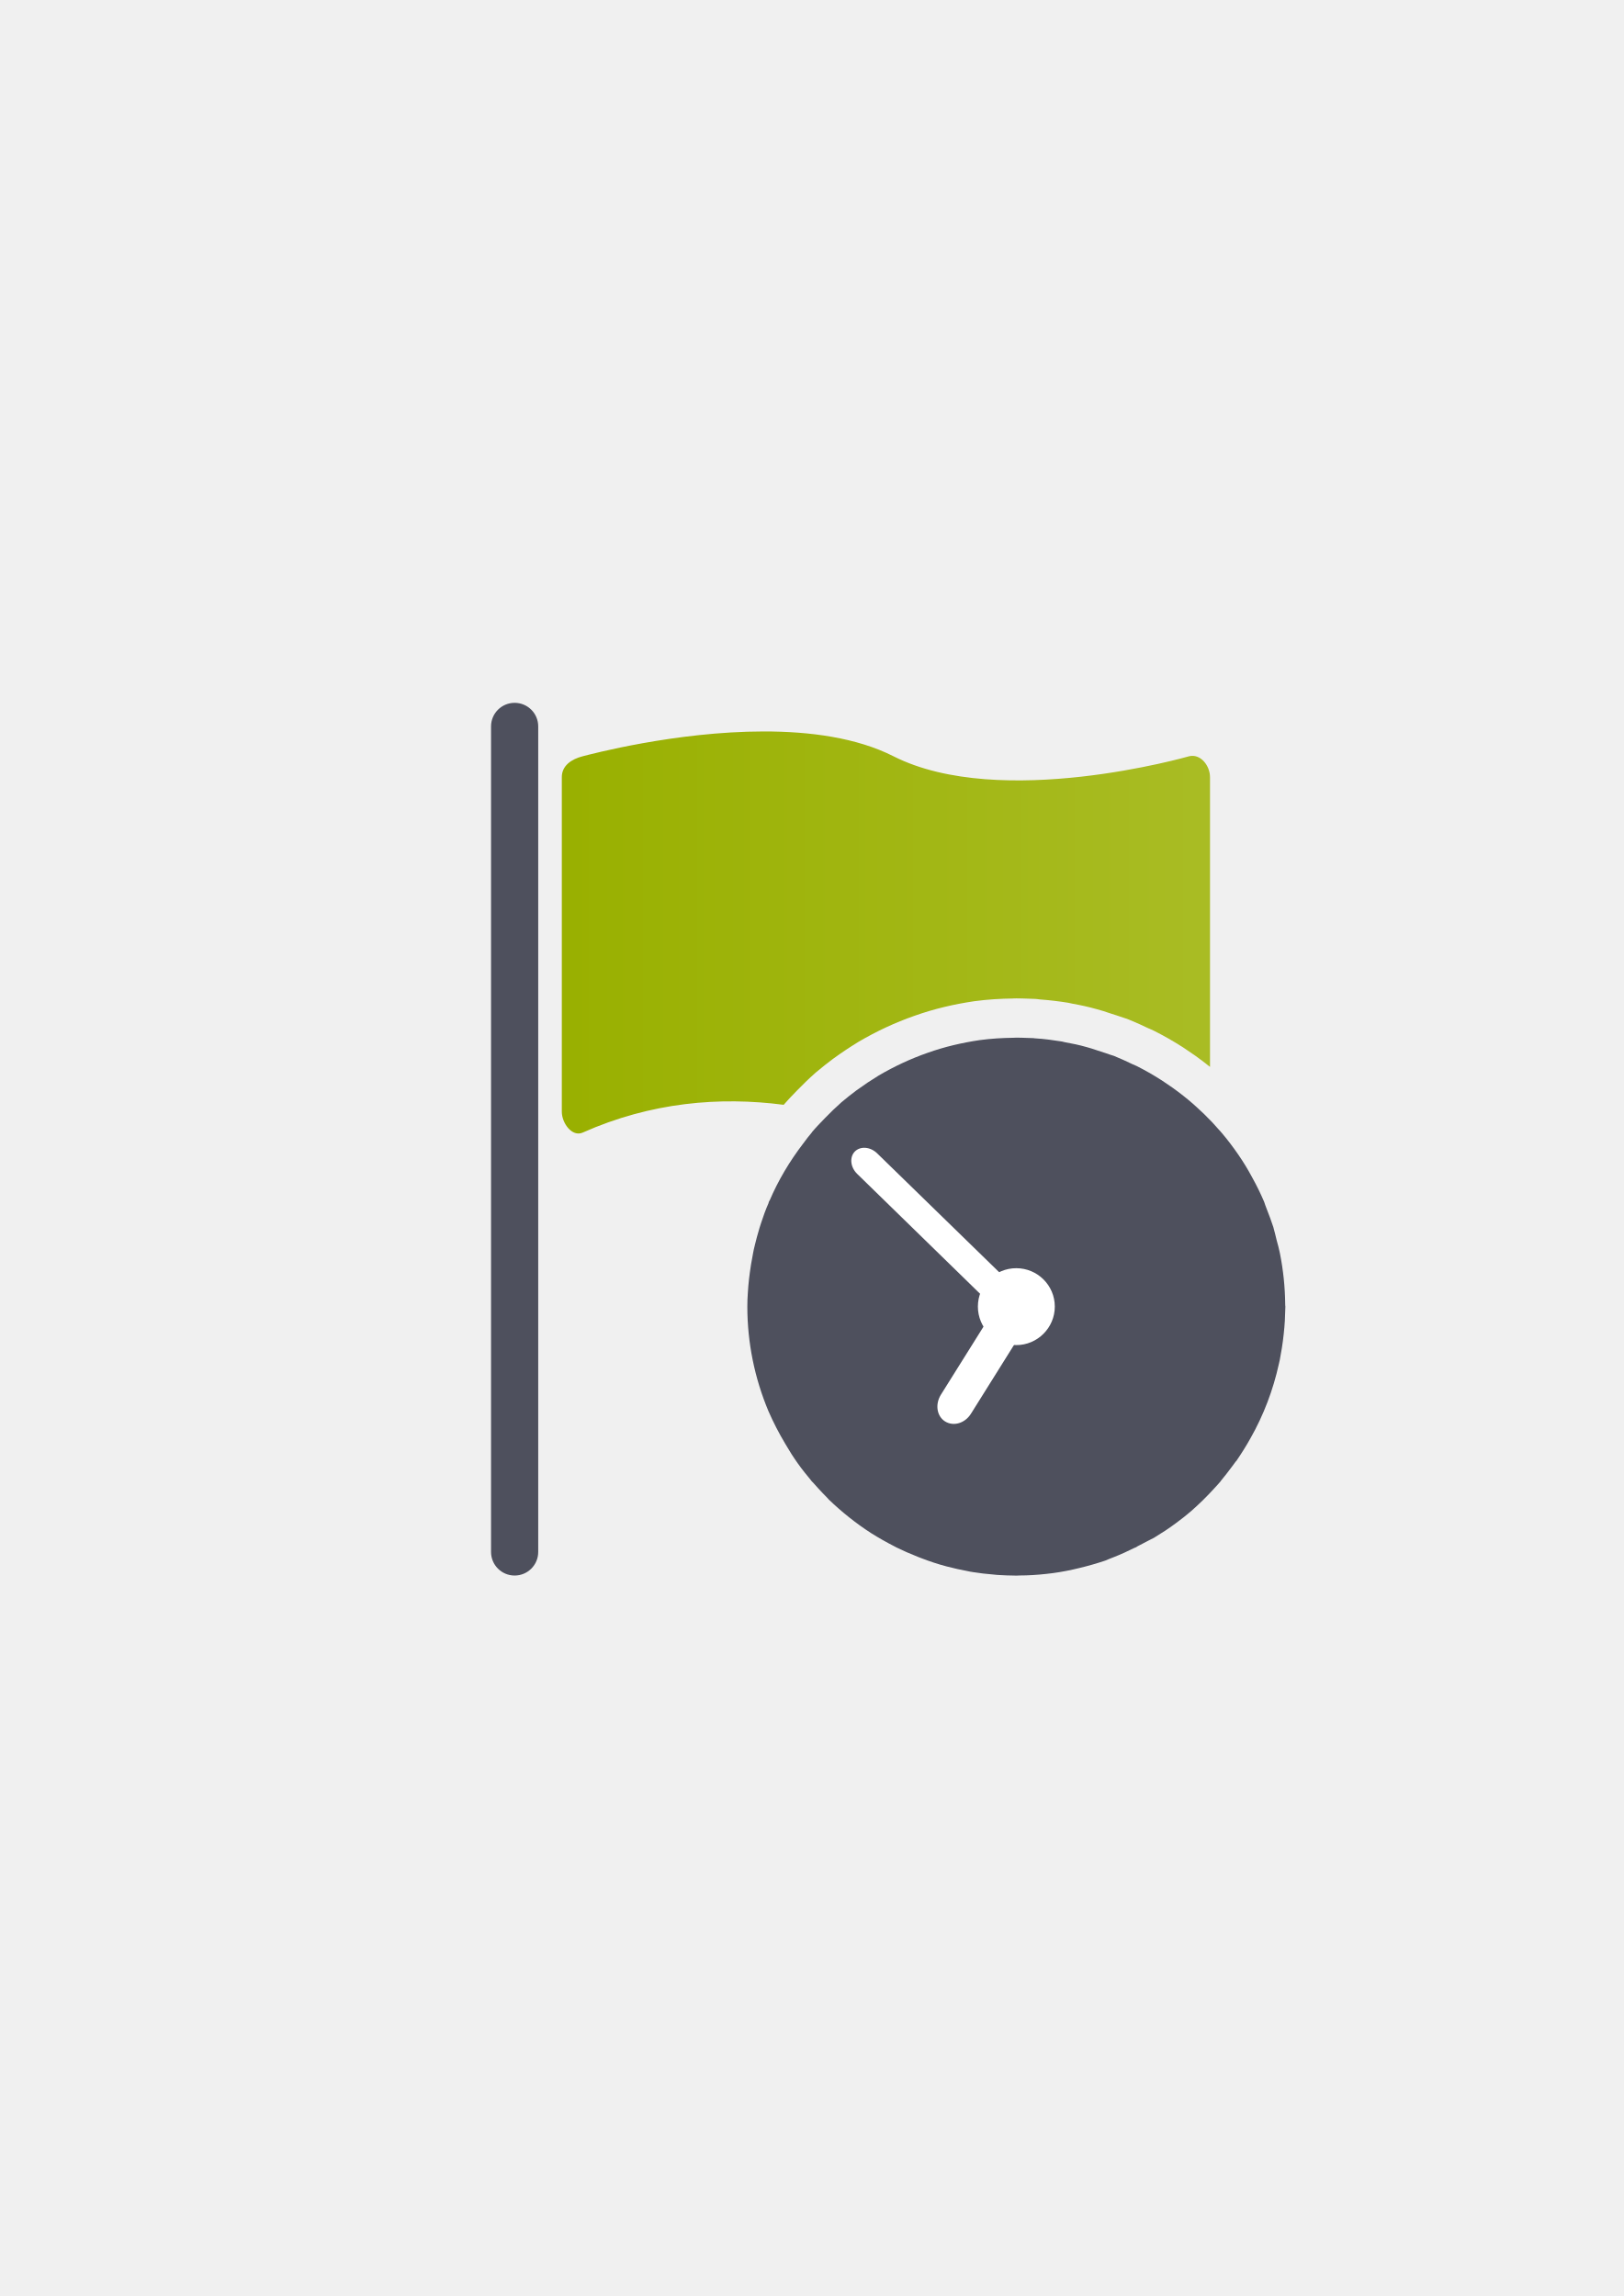
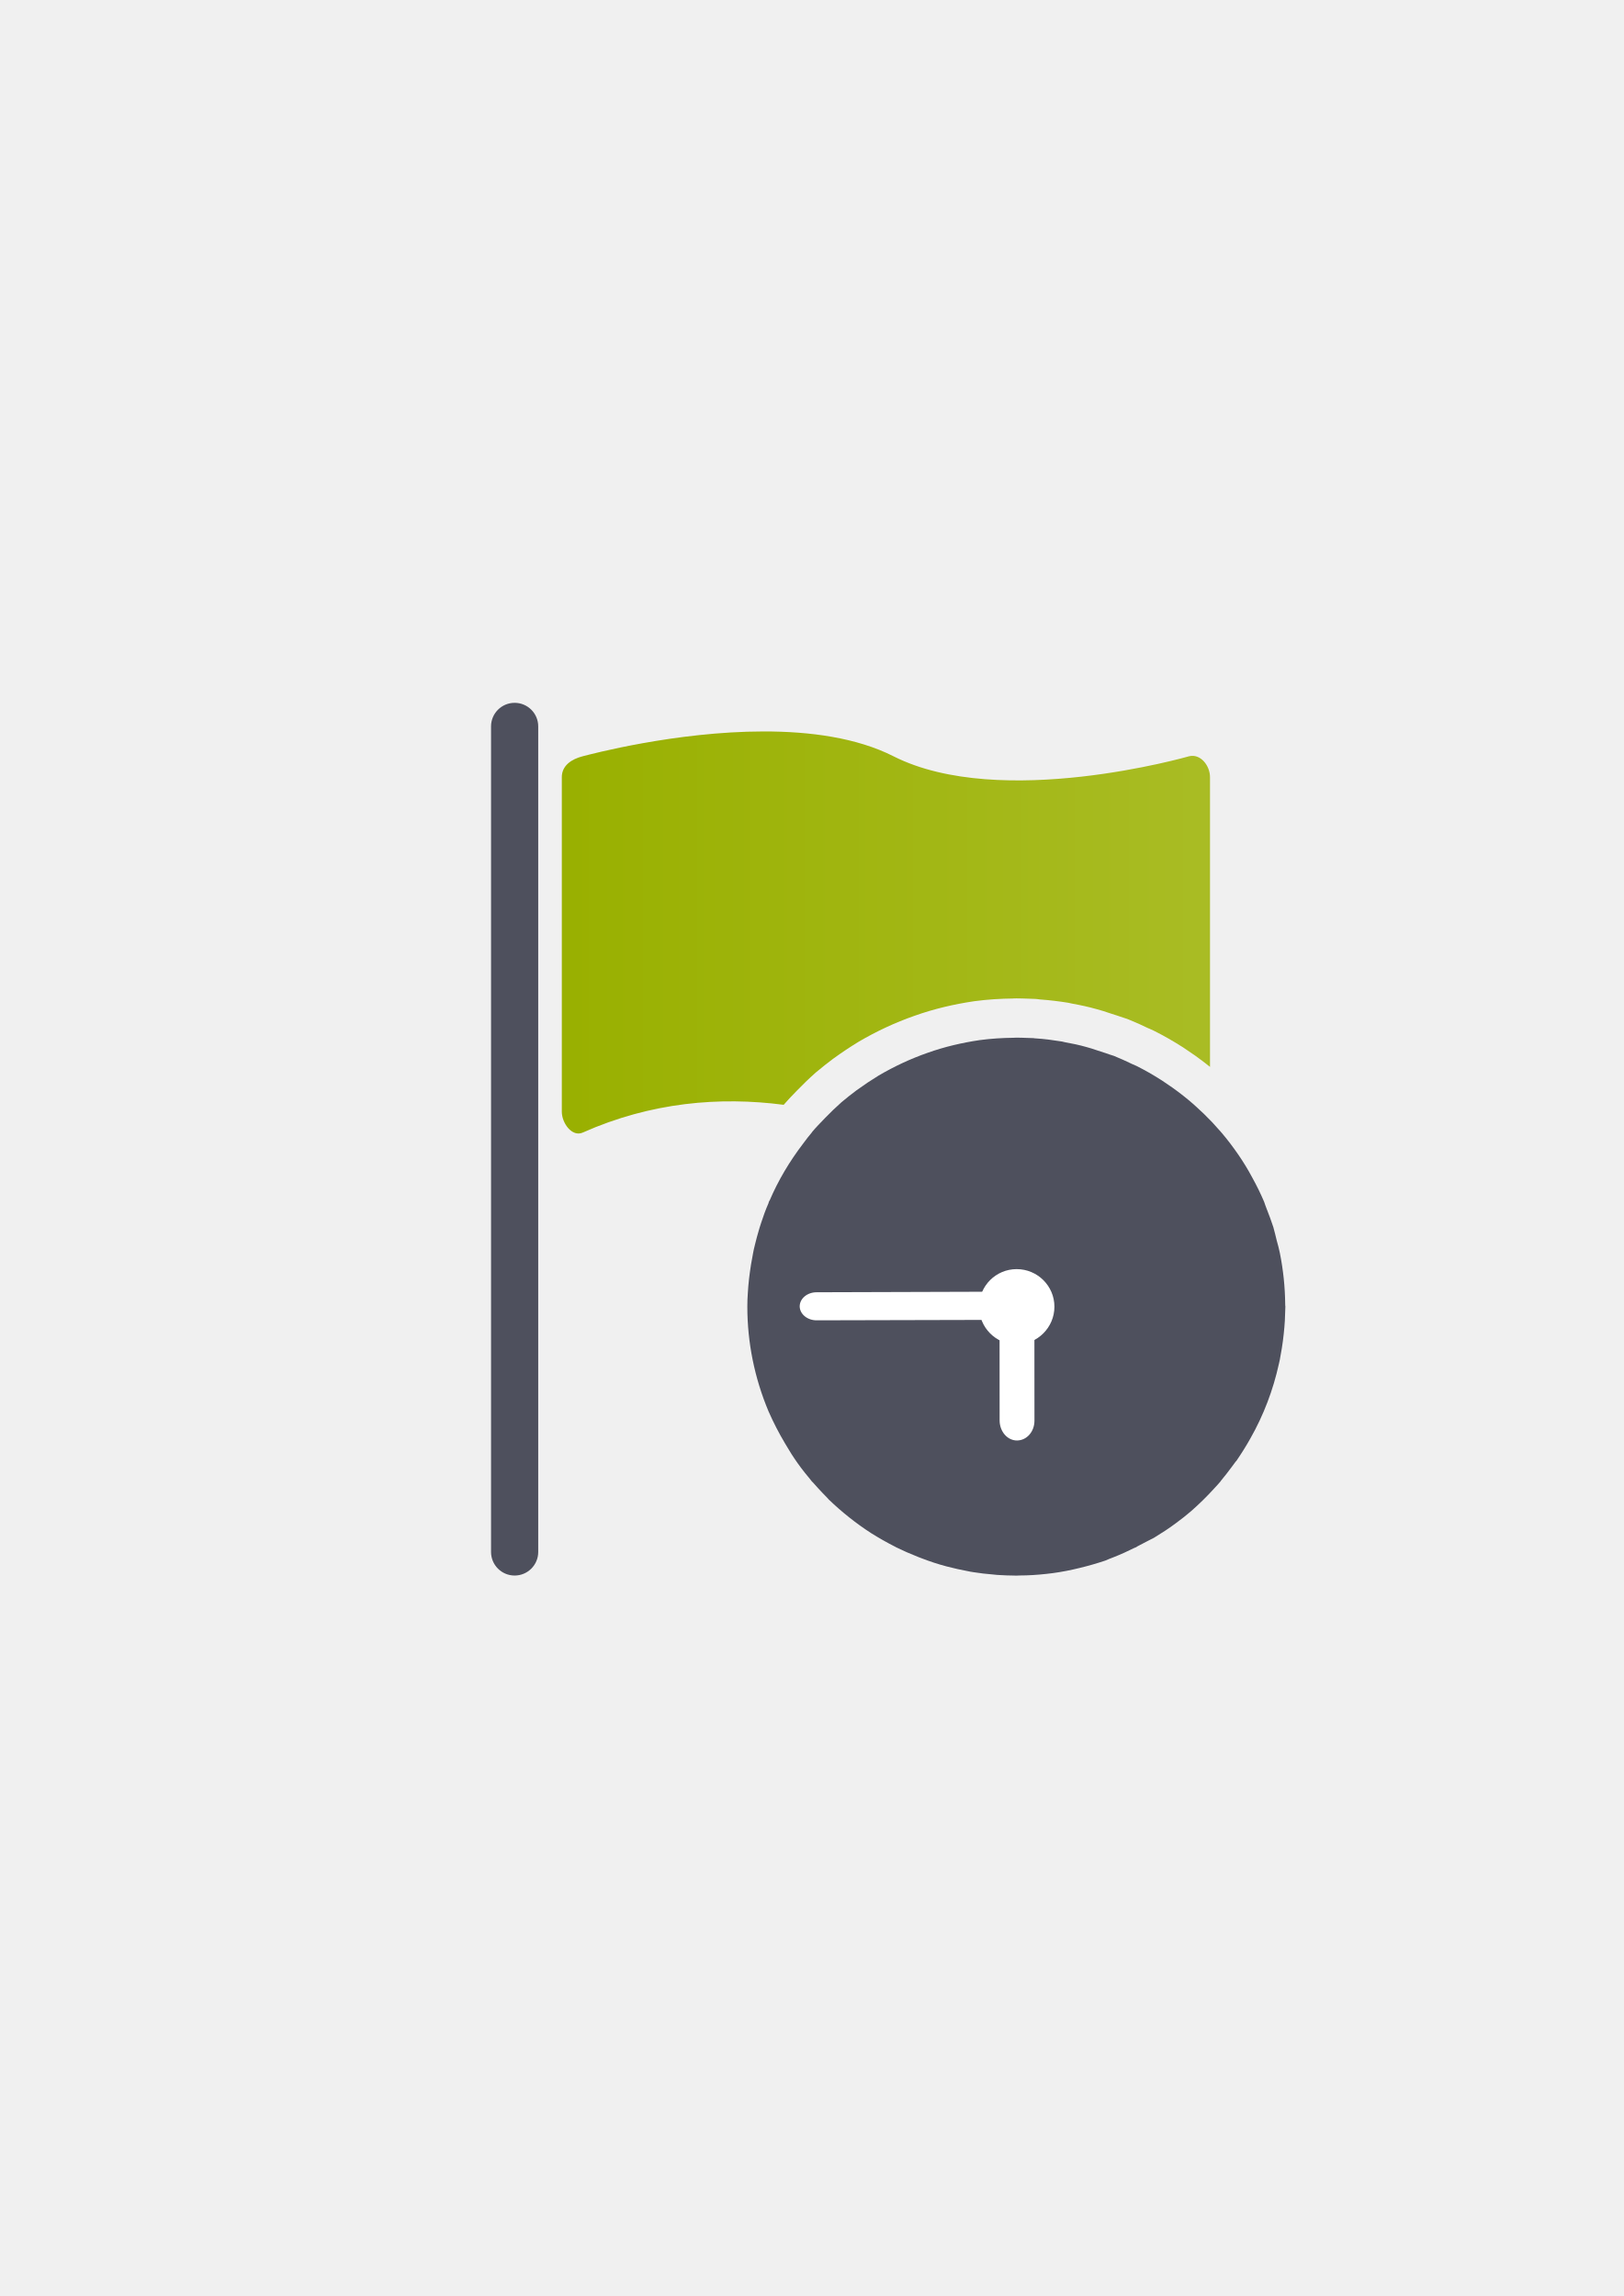
<svg xmlns="http://www.w3.org/2000/svg" xmlns:xlink="http://www.w3.org/1999/xlink" width="210mm" height="297mm" viewBox="0 0 744.094 1052.362" id="svg2" version="1.1">
  <defs id="defs4">
    <linearGradient id="linearGradient4166">
      <stop style="stop-color:#99b000;stop-opacity:1;" offset="0" id="stop4168" />
      <stop style="stop-color:#a9bc24;stop-opacity:1" offset="1" id="stop4170" />
    </linearGradient>
    <linearGradient id="linearGradient2224">
      <stop id="stop2226" offset="0" style="stop-color:#7c7c7c;stop-opacity:1;" />
      <stop id="stop2228" offset="1" style="stop-color:#b8b8b8;stop-opacity:1;" />
    </linearGradient>
    <linearGradient id="linearGradient15218">
      <stop id="stop15220" offset="0" style="stop-color:#eeeeef;stop-opacity:1;" />
      <stop id="stop2736" offset="0.599" style="stop-color:#d3d7cf;stop-opacity:1;" />
      <stop id="stop2738" offset="0.828" style="stop-color:#ffffff;stop-opacity:1;" />
      <stop id="stop15222" offset="1" style="stop-color:#d3d7cf;stop-opacity:1;" />
    </linearGradient>
    <pattern y="0" x="0" height="6" width="6" patternUnits="userSpaceOnUse" id="EMFhbasepattern" />
    <pattern y="0" x="0" height="6" width="6" patternUnits="userSpaceOnUse" id="EMFhbasepattern-5" />
    <linearGradient xlink:href="#linearGradient4166" id="linearGradient4198" x1="270" y1="444.728" x2="544.768" y2="444.728" gradientUnits="userSpaceOnUse" gradientTransform="matrix(1.081081,0,0,1.081081,-34.43004,-50.14315)" />
  </defs>
  <g id="layer1">
    <g id="g4194">
      <flowRoot style="font-style:normal;font-weight:normal;font-size:40px;line-height:125%;font-family:sans-serif;letter-spacing:0px;word-spacing:0px;fill:#252525;fill-opacity:1;stroke:none;stroke-width:1px;stroke-linecap:butt;stroke-linejoin:miter;stroke-opacity:1" id="flowRoot4169" xml:space="preserve">
        <flowRegion id="flowRegion4171">
          <rect y="427.08" x="89.541" height="88.789" width="56.433" id="rect4173" />
        </flowRegion>
        <flowPara id="flowPara4175" />
      </flowRoot>
      <rect y="322.27" x="189.145" height="400" width="400" id="rect3336" style="fill:none;fill-rule:evenodd;stroke:none;stroke-width:1px;stroke-linecap:butt;stroke-linejoin:miter;stroke-opacity:1" />
      <rect ry="10.811" y="322.14" x="225.029" height="400" width="21.622" id="rect4161" style="opacity:1;fill:#4e505d;fill-opacity:1;stroke:none;stroke-width:16;stroke-linecap:round;stroke-linejoin:round;stroke-miterlimit:4;stroke-dasharray:none;stroke-opacity:1" />
      <path id="rect4163" d="m 349.883,335.256 c -40.374,0.047 -79.458,10.508 -82.838,11.373 -5.143,1.316 -9.584,4.274 -9.584,9.582 l 0,153.314 c 0,5.309 4.734,11.74 9.584,9.582 31.326,-13.936 62.821,-16.537 92.092,-12.721 0.912,-1.054 1.782,-2.01 2.555,-2.836 0.695,-0.76 1.121,-1.187 0.855,-0.898 a 18.002,18.002 0 0 1 0.088,-0.096 c 0.862,-0.924 1.729,-1.824 2.592,-2.701 0.005,-0.005 0.011,-0.009 0.016,-0.014 2.641,-2.714 5.451,-5.465 8.504,-8.162 a 18.002,18.002 0 0 1 0.219,-0.189 c 2.727,-2.332 5.275,-4.26 7.58,-6.02 a 18.002,18.002 0 0 1 0.33,-0.244 c 3.743,-2.725 7.546,-5.26 11.445,-7.645 a 18.002,18.002 0 0 1 0.301,-0.182 c 8.035,-4.701 16.539,-8.692 25.475,-11.816 4.439,-1.577 9.007,-2.935 13.609,-4.037 4.522,-1.082 9.073,-1.95 13.641,-2.625 a 18.002,18.002 0 0 1 0.242,-0.035 c 5.986,-0.802 11.919,-1.164 17.742,-1.227 l -0.238,0.004 c -0.358,0.009 0.063,-0.031 1.27,-0.055 l -0.01,0.014 a 18.002,18.002 0 0 1 0.367,-0.018 c 0.954,0 1.399,0.023 1.377,0.023 l 0.019,0 c 0.629,0.006 1.125,0.019 1.482,0.025 a 18.002,18.002 0 0 1 0.012,0 c 1.233,0.023 2.437,0.065 3.617,0.121 l -0.129,-0.006 c 0.297,0.012 1.138,0.011 2.514,0.09 a 18.002,18.002 0 0 1 1.131,0.123 c 0,0 0.002,0 0.002,0 a 18.002,18.002 0 0 1 0.174,0.016 l -0.125,-0.01 a 18.002,18.002 0 0 1 0.887,0.115 c 4.598,0.328 8.938,0.886 12.871,1.516 a 18.002,18.002 0 0 1 1.889,0.408 c -0.033,-0.009 0.112,0.026 0.111,0.025 3.623,0.643 7.343,1.45 11.107,2.51 1.948,0.525 3.761,1.101 5.463,1.686 1.273,0.398 2.463,0.791 3.459,1.129 -0.811,-0.277 -0.519,-0.212 0.902,0.283 a 18.002,18.002 0 0 1 0.396,0.143 c 0.719,0.27 1.679,0.582 2.936,0.975 a 18.002,18.002 0 0 1 1.379,0.492 c 3.325,1.344 6.466,2.781 9.457,4.227 l -0.264,-0.125 c -0.175,-0.081 0.614,0.204 2.295,1.014 a 18.002,18.002 0 0 1 0.268,0.131 c 4.452,2.237 8.731,4.692 12.844,7.32 -1.039,-0.665 -0.992,-0.651 0.285,0.172 a 18.002,18.002 0 0 1 0.068,0.045 c 0.807,0.526 1.142,0.771 1.154,0.781 l 0.059,0.039 c 1.466,0.964 2.985,1.989 4.545,3.104 2.245,1.605 4.444,3.285 6.604,5.025 l 0,-132.791 c 0,-5.309 -4.358,-10.852 -9.582,-9.582 0,0 -86.296,24.914 -135.484,0 -16.909,-8.564 -38.41,-11.398 -59.559,-11.373 z M 475.523,457.967 c 0.132,0.008 0.232,0.035 0.363,0.043 0.018,0.002 -0.15,-0.025 -0.125,-0.023 l -0.238,-0.019 z m -9.617,35.643 c 0.141,0.002 0.031,0.019 -0.951,0.043 a 18.002,18.002 0 0 1 -0.24,0.006 c -4.548,0.049 -8.987,0.337 -13.254,0.904 -3.519,0.525 -6.981,1.184 -10.375,1.996 -3.345,0.801 -6.749,1.812 -9.979,2.961 a 18.002,18.002 0 0 1 -0.098,0.033 c -6.593,2.303 -12.941,5.275 -19.061,8.844 -3.008,1.845 -5.906,3.775 -8.781,5.863 -0.889,0.679 -1.696,1.302 -2.488,1.918 2.764,0.936 5.492,1.913 8.18,2.93 33.465,12.664 102.415,4.74 127.061,1.33 -0.463,-0.42 -0.78,-0.712 -0.834,-0.76 -0.004,-0.004 -0.008,-0.007 -0.012,-0.01 -2.579,-2.254 -5.284,-4.389 -8.104,-6.404 -1.06,-0.758 -2.21,-1.537 -3.441,-2.346 a 18.002,18.002 0 0 1 -0.059,-0.039 c -0.551,-0.366 -0.625,-0.422 -0.699,-0.477 -0.134,-0.085 -0.106,-0.067 -0.354,-0.225 a 18.002,18.002 0 0 1 -0.006,-0.004 c -3.103,-1.984 -6.274,-3.793 -9.514,-5.426 0.157,0.085 -0.251,-0.065 -1.645,-0.711 a 18.002,18.002 0 0 1 -0.264,-0.125 c -2.424,-1.171 -4.759,-2.223 -7.039,-3.152 -1.128,-0.357 -2.275,-0.711 -3.713,-1.25 l 0.395,0.145 c 0.934,0.326 0.694,0.259 -0.611,-0.184 -1.145,-0.388 -2.112,-0.712 -2.91,-0.955 a 18.002,18.002 0 0 1 -0.615,-0.199 c -1.248,-0.43 -2.283,-0.755 -3.279,-1.021 a 18.002,18.002 0 0 1 -0.248,-0.068 c -2.524,-0.713 -5.267,-1.311 -8.125,-1.807 a 18.002,18.002 0 0 1 -0.926,-0.186 c -0.084,-0.019 -0.361,-0.091 -0.484,-0.119 -3.631,-0.574 -6.97,-1.031 -10.023,-1.211 a 18.002,18.002 0 0 1 -0.773,-0.062 c 9.6e-4,5e-4 -0.261,-0.047 -0.275,-0.047 -0.186,-0.005 -0.661,-0.012 -1.717,-0.055 a 18.002,18.002 0 0 1 -0.129,-0.004 c -0.885,-0.042 -1.741,-0.072 -2.572,-0.088 -0.524,-0.009 -0.911,-0.019 -1.162,-0.021 a 18.002,18.002 0 0 1 -0.021,0 c -0.696,-0.007 -0.832,-0.014 -0.854,-0.018 z" style="opacity:1;fill:url(#linearGradient4198);fill-opacity:1;stroke:none;stroke-width:16;stroke-linecap:round;stroke-linejoin:round;stroke-miterlimit:4;stroke-dasharray:none;stroke-opacity:1" />
-       <g id="g4176" transform="translate(0.09993543,-0.04311835)">
-         <path style="fill:#4e505d;fill-opacity:1;fill-rule:nonzero;stroke:none" d="m 465.62,475.649 c -0.402,0.008 -0.796,0.043 -1.196,0.052 -5.201,0.056 -10.405,0.381 -15.545,1.069 -4.07,0.602 -8.1,1.372 -12.083,2.325 -3.982,0.953 -7.979,2.14 -11.821,3.507 -7.799,2.724 -15.257,6.22 -22.364,10.378 -3.5,2.141 -6.892,4.402 -10.243,6.841 -2.322,1.773 -4.587,3.495 -6.804,5.391 -2.616,2.312 -5.111,4.745 -7.537,7.238 -0.79,0.802 -1.572,1.615 -2.333,2.43 -0.273,0.296 -0.568,0.576 -0.837,0.875 -1.003,1.071 -1.945,2.09 -2.834,3.17 l 0.031,0.031 c -1.446,1.702 -2.824,3.493 -4.142,5.301 -6.155,8.055 -11.38,16.8 -15.358,26.139 l -0.052,-0.06 c -0.203,0.386 -0.353,0.831 -0.441,1.226 -1.26,2.89 -2.354,5.851 -3.342,8.935 -0.291,0.782 -0.517,1.512 -0.755,2.355 -0.082,0.263 -0.151,0.536 -0.232,0.8 l -0.008,0 c -0.044,0.146 -0.076,0.295 -0.119,0.441 -0.606,2.02 -1.153,4.065 -1.652,6.124 -0.075,0.309 -0.152,0.617 -0.224,0.927 -0.117,0.501 -0.257,1.003 -0.366,1.503 -0.106,0.624 -0.275,1.305 -0.381,1.929 -0.09,0.431 -0.148,0.862 -0.232,1.294 -0.24,1.236 -0.47,2.473 -0.673,3.716 -0.034,0.232 -0.07,0.463 -0.104,0.695 -0.635,4.041 -1.116,8.114 -1.353,12.217 -0.162,2.107 -0.239,4.293 -0.239,6.4 0,16.53 3.319,32.813 9.72,48.047 2.214,5.031 4.729,9.938 7.544,14.655 0.335,0.569 0.68,1.133 1.024,1.697 0.253,0.409 0.489,0.828 0.748,1.234 0.81,1.378 1.621,2.674 2.512,3.97 2.027,3.04 4.267,5.99 6.625,8.785 0.482,0.608 0.951,1.198 1.436,1.809 0.325,0.255 0.589,0.559 0.852,0.867 0.053,0.061 0.111,0.118 0.165,0.18 1.215,1.386 2.455,2.744 3.731,4.075 0.038,0.04 0.074,0.081 0.112,0.119 0.772,0.803 1.54,1.623 2.318,2.4 0.243,0.243 0.406,0.4 0.568,0.643 5.915,5.672 12.396,10.856 19.283,15.313 3.484,2.188 7.046,4.215 10.692,6.079 0.088,0.045 0.181,0.082 0.269,0.127 0.188,0.113 0.392,0.212 0.576,0.329 1.309,0.65 2.634,1.243 3.955,1.839 0.326,0.148 0.645,0.304 0.972,0.449 1.113,0.49 2.254,0.948 3.387,1.406 0.704,0.286 1.404,0.605 2.108,0.875 0.211,0.082 0.425,0.151 0.636,0.232 0.096,0.035 0.188,0.076 0.284,0.112 3.848,1.507 7.719,2.784 11.716,3.843 1.671,0.443 3.333,0.833 5.002,1.211 0.019,0.004 0.034,0.012 0.052,0.015 0.004,10e-4 0.012,-10e-4 0.015,0 1.245,0.281 2.505,0.528 3.761,0.77 0.758,0.15 1.512,0.327 2.273,0.464 0.181,0.031 0.364,0.046 0.546,0.075 0.129,0.023 0.252,0.054 0.381,0.075 3.213,0.522 6.412,0.891 9.63,1.144 0.56,0.05 1.112,0.12 1.675,0.165 0.194,0.012 0.383,0.012 0.576,0.023 0.125,0.008 0.248,0.023 0.374,0.031 2.26,0.144 4.541,0.219 6.826,0.239 0.3,0.004 0.596,0.031 0.897,0.031 0.614,-0.012 1.226,-0.058 1.839,-0.075 0.908,-0.015 1.816,-10e-4 2.722,-0.045 4.149,-0.136 8.199,-0.507 12.322,-1.047 4.008,-0.549 8.039,-1.327 12.083,-2.333 3.982,-0.953 7.919,-2.082 11.814,-3.387 1.249,-0.535 2.497,-1.067 3.798,-1.54 3.357,-1.312 6.638,-2.827 9.877,-4.434 l 0,0.06 c 0.386,-0.154 0.761,-0.389 1.077,-0.621 0.015,-0.012 0.038,-0.019 0.052,-0.031 0.373,-0.181 0.736,-0.389 1.107,-0.576 1.079,-0.544 2.16,-1.091 3.223,-1.682 0.238,-0.132 0.489,-0.24 0.725,-0.374 0.835,-0.395 1.617,-0.854 2.452,-1.249 3.501,-2.14 6.945,-4.34 10.243,-6.841 2.375,-1.711 4.647,-3.547 6.864,-5.443 3.765,-3.327 7.312,-6.785 10.647,-10.49 1.003,-1.071 1.943,-2.09 2.894,-3.223 l -0.038,-0.038 c 1.752,-2.101 3.428,-4.258 5.039,-6.438 0.606,-0.82 1.241,-1.629 1.817,-2.46 l 0.322,-0.322 c 2.269,-3.322 4.463,-6.804 6.408,-10.288 6.078,-10.69 10.431,-22.203 13.055,-34.125 0.008,-0.031 0.015,-0.059 0.023,-0.09 0.155,-0.641 0.259,-1.239 0.419,-1.884 0.111,-0.568 0.194,-1.153 0.299,-1.727 0.221,-1.171 0.434,-2.343 0.621,-3.522 0.348,-2.197 0.644,-4.407 0.875,-6.625 0.207,-1.995 0.397,-3.989 0.508,-5.997 0.081,-2.107 0.158,-4.295 0.239,-6.483 -0.081,-0.405 -0.082,-0.814 -0.082,-1.219 -0.081,-7.779 -0.89,-15.555 -2.43,-23.253 -0.405,-1.945 -0.891,-3.887 -1.458,-5.832 -0.486,-2.026 -0.973,-4.053 -1.54,-6.079 -0.972,-2.836 -1.939,-5.672 -3.073,-8.427 -0.405,-1.053 -0.812,-2.109 -1.137,-3.163 -1.621,-3.808 -3.402,-7.45 -5.428,-11.096 -1.945,-3.646 -4.05,-7.132 -6.4,-10.535 -2.35,-3.403 -4.782,-6.65 -7.455,-9.81 -0.134,-0.158 -0.276,-0.305 -0.411,-0.464 -0.049,-0.058 -0.093,-0.122 -0.142,-0.18 -0.411,-0.481 -0.853,-0.932 -1.271,-1.406 -0.87,-0.989 -1.74,-1.983 -2.639,-2.938 -1.139,-1.211 -2.314,-2.382 -3.499,-3.544 -0.156,-0.153 -0.307,-0.312 -0.464,-0.464 -0.012,-0.012 -0.023,-0.027 -0.038,-0.038 -1.141,-1.106 -2.311,-2.178 -3.492,-3.238 -0.386,-0.348 -0.76,-0.704 -1.151,-1.047 -3.04,-2.658 -6.211,-5.159 -9.496,-7.507 -1.32,-0.944 -2.665,-1.852 -4.023,-2.744 -0.368,-0.244 -0.72,-0.498 -1.092,-0.74 -0.07,-0.045 -0.147,-0.082 -0.217,-0.127 -3.627,-2.319 -7.371,-4.465 -11.238,-6.408 -0.671,-0.323 -1.372,-0.584 -2.049,-0.897 -2.751,-1.329 -5.533,-2.597 -8.374,-3.746 -1.296,-0.405 -2.592,-0.815 -3.888,-1.301 -0.248,-0.087 -0.506,-0.147 -0.755,-0.232 -1.146,-0.389 -2.29,-0.777 -3.447,-1.129 -1.511,-0.52 -2.974,-0.985 -4.494,-1.391 -3.258,-0.92 -6.6,-1.641 -9.944,-2.221 -0.403,-0.092 -0.808,-0.182 -1.211,-0.292 -4.051,-0.648 -8.107,-1.215 -12.24,-1.458 -0.077,-0.008 -0.154,-0.008 -0.232,-0.015 -0.227,-0.019 -0.436,-0.031 -0.65,-0.089 -0.736,-0.042 -1.476,-0.045 -2.213,-0.075 -1.032,-0.049 -2.063,-0.085 -3.095,-0.104 -0.446,-0.008 -0.892,-0.019 -1.338,-0.023 -0.406,-0.004 -0.812,-0.023 -1.219,-0.023 z" id="path4169" />
-         <path id="path4171" d="m 483.284,598.898 c 0,9.724 -7.941,17.665 -17.665,17.665 -9.724,0 -17.583,-7.941 -17.583,-17.665 0,-9.724 7.86,-17.583 17.583,-17.583 9.724,0 17.665,7.86 17.665,17.583 z" style="fill:#ffffff;fill-opacity:1;fill-rule:nonzero;stroke:none" />
-         <path id="path4173" d="m 401.966,528.764 61.144,59.582 c 3.249,3.077 3.706,7.708 1.211,10.323 -2.575,2.613 -7.185,2.178 -10.434,-0.899 L 392.824,538.19 c -3.249,-3.077 -3.706,-7.708 -1.211,-10.323 2.575,-2.613 7.187,-2.259 10.353,0.897 z" style="fill:#ffffff;fill-opacity:1;fill-rule:nonzero;stroke:none" />
-         <path id="path4175" d="m 466.013,598.759 c -3.801,-2.382 -9.017,-0.84 -11.771,3.545 L 431.037,639.372 c -2.675,4.402 -1.835,9.799 1.967,12.181 3.881,2.399 9.096,0.857 11.85,-3.528 l 23.205,-37.068 c 2.675,-4.402 1.835,-9.799 -2.046,-12.198 z" style="fill:#ffffff;fill-opacity:1;fill-rule:nonzero;stroke:none" />
+       <path id="path4169" d="m 465.719,475.606 c -0.402,0.008 -0.796,0.043 -1.196,0.052 -5.201,0.056 -10.405,0.381 -15.545,1.069 -4.07,0.602 -8.1,1.372 -12.083,2.325 -3.982,0.953 -7.979,2.14 -11.821,3.507 -7.799,2.724 -15.257,6.22 -22.364,10.378 -3.5,2.141 -6.892,4.402 -10.243,6.841 -2.322,1.773 -4.587,3.495 -6.804,5.391 -2.616,2.312 -5.111,4.745 -7.537,7.238 -0.79,0.802 -1.572,1.615 -2.333,2.43 -0.273,0.296 -0.568,0.576 -0.837,0.875 -1.003,1.071 -1.945,2.09 -2.834,3.17 l 0.031,0.031 c -1.446,1.702 -2.824,3.493 -4.142,5.301 -6.155,8.055 -11.38,16.8 -15.358,26.139 l -0.052,-0.06 c -0.203,0.386 -0.353,0.831 -0.441,1.226 -1.26,2.89 -2.354,5.851 -3.342,8.935 -0.291,0.782 -0.517,1.512 -0.755,2.355 -0.082,0.263 -0.151,0.536 -0.232,0.8 l -0.008,0 c -0.044,0.146 -0.076,0.295 -0.119,0.441 -0.606,2.02 -1.153,4.065 -1.652,6.124 -0.075,0.309 -0.152,0.617 -0.224,0.927 -0.117,0.501 -0.257,1.003 -0.366,1.503 -0.106,0.624 -0.275,1.305 -0.381,1.929 -0.09,0.431 -0.148,0.862 -0.232,1.294 -0.24,1.236 -0.47,2.473 -0.673,3.716 -0.034,0.232 -0.07,0.463 -0.104,0.695 -0.635,4.041 -1.116,8.114 -1.353,12.217 -0.162,2.107 -0.239,4.293 -0.239,6.4 0,16.53 3.319,32.813 9.72,48.047 2.214,5.031 4.729,9.938 7.544,14.655 0.335,0.569 0.68,1.133 1.024,1.697 0.253,0.409 0.489,0.828 0.748,1.234 0.81,1.378 1.621,2.674 2.512,3.97 2.027,3.04 4.267,5.99 6.625,8.785 0.482,0.608 0.951,1.198 1.436,1.809 0.325,0.255 0.589,0.559 0.852,0.867 0.053,0.061 0.111,0.118 0.165,0.18 1.215,1.386 2.455,2.744 3.731,4.075 0.038,0.04 0.074,0.081 0.112,0.119 0.772,0.803 1.54,1.623 2.318,2.4 0.243,0.243 0.406,0.4 0.568,0.643 5.915,5.672 12.396,10.856 19.283,15.313 3.484,2.188 7.046,4.215 10.692,6.079 0.088,0.045 0.181,0.082 0.269,0.127 0.188,0.113 0.392,0.212 0.576,0.329 1.309,0.65 2.634,1.243 3.955,1.839 0.326,0.148 0.645,0.304 0.972,0.449 1.113,0.49 2.254,0.948 3.387,1.406 0.704,0.286 1.404,0.605 2.108,0.875 0.211,0.082 0.425,0.151 0.636,0.232 0.096,0.035 0.188,0.076 0.284,0.112 3.848,1.507 7.719,2.784 11.716,3.843 1.671,0.443 3.333,0.833 5.002,1.211 0.019,0.004 0.034,0.012 0.052,0.015 0.004,10e-4 0.012,-10e-4 0.015,0 1.245,0.281 2.505,0.528 3.761,0.77 0.758,0.15 1.512,0.327 2.273,0.464 0.181,0.031 0.364,0.046 0.546,0.075 0.129,0.023 0.252,0.054 0.381,0.075 3.213,0.522 6.412,0.891 9.63,1.144 0.56,0.05 1.112,0.12 1.675,0.165 0.194,0.012 0.383,0.012 0.576,0.023 0.125,0.008 0.248,0.023 0.374,0.031 2.26,0.144 4.541,0.219 6.826,0.239 0.3,0.004 0.596,0.031 0.897,0.031 0.614,-0.012 1.226,-0.058 1.839,-0.075 0.908,-0.015 1.816,-10e-4 2.722,-0.045 4.149,-0.136 8.199,-0.507 12.322,-1.047 4.008,-0.549 8.039,-1.327 12.083,-2.333 3.982,-0.953 7.919,-2.082 11.814,-3.387 1.249,-0.535 2.497,-1.067 3.798,-1.54 3.357,-1.312 6.638,-2.827 9.877,-4.434 l 0,0.06 c 0.386,-0.154 0.761,-0.389 1.077,-0.621 0.015,-0.012 0.038,-0.019 0.052,-0.031 0.373,-0.181 0.736,-0.389 1.107,-0.576 1.079,-0.544 2.16,-1.091 3.223,-1.682 0.238,-0.132 0.489,-0.24 0.725,-0.374 0.835,-0.395 1.617,-0.854 2.452,-1.249 3.501,-2.14 6.945,-4.34 10.243,-6.841 2.375,-1.711 4.647,-3.547 6.864,-5.443 3.765,-3.327 7.312,-6.785 10.647,-10.49 1.003,-1.071 1.943,-2.09 2.894,-3.223 l -0.038,-0.038 c 1.752,-2.101 3.428,-4.258 5.039,-6.438 0.606,-0.82 1.241,-1.629 1.817,-2.46 l 0.322,-0.322 c 2.269,-3.322 4.463,-6.804 6.408,-10.288 6.078,-10.69 10.431,-22.203 13.055,-34.125 0.008,-0.031 0.015,-0.059 0.023,-0.09 0.155,-0.641 0.259,-1.239 0.419,-1.884 0.111,-0.568 0.194,-1.153 0.299,-1.727 0.221,-1.171 0.434,-2.343 0.621,-3.522 0.348,-2.197 0.644,-4.407 0.875,-6.625 0.207,-1.995 0.397,-3.989 0.508,-5.997 0.081,-2.107 0.158,-4.295 0.239,-6.483 -0.081,-0.405 -0.082,-0.814 -0.082,-1.219 -0.081,-7.779 -0.89,-15.555 -2.43,-23.253 -0.405,-1.945 -0.891,-3.887 -1.458,-5.832 -0.486,-2.026 -0.973,-4.053 -1.54,-6.079 -0.972,-2.836 -1.939,-5.672 -3.073,-8.427 -0.405,-1.053 -0.812,-2.109 -1.137,-3.163 -1.621,-3.808 -3.402,-7.45 -5.428,-11.096 -1.945,-3.646 -4.05,-7.132 -6.4,-10.535 -2.35,-3.403 -4.782,-6.65 -7.455,-9.81 -0.134,-0.158 -0.276,-0.305 -0.411,-0.464 -0.049,-0.058 -0.093,-0.122 -0.142,-0.18 -0.411,-0.481 -0.853,-0.932 -1.271,-1.406 -0.87,-0.989 -1.74,-1.983 -2.639,-2.938 -1.139,-1.211 -2.314,-2.382 -3.499,-3.544 -0.156,-0.153 -0.307,-0.312 -0.464,-0.464 -0.012,-0.012 -0.023,-0.027 -0.038,-0.038 -1.141,-1.106 -2.311,-2.178 -3.492,-3.238 -0.386,-0.348 -0.76,-0.704 -1.151,-1.047 -3.04,-2.658 -6.211,-5.159 -9.496,-7.507 -1.32,-0.944 -2.665,-1.852 -4.023,-2.744 -0.368,-0.244 -0.72,-0.498 -1.092,-0.74 -0.07,-0.045 -0.147,-0.082 -0.217,-0.127 -3.627,-2.319 -7.371,-4.465 -11.238,-6.408 -0.671,-0.323 -1.372,-0.584 -2.049,-0.897 -2.751,-1.329 -5.533,-2.597 -8.374,-3.746 -1.296,-0.405 -2.592,-0.815 -3.888,-1.301 -0.248,-0.087 -0.506,-0.147 -0.755,-0.232 -1.146,-0.389 -2.29,-0.777 -3.447,-1.129 -1.511,-0.52 -2.974,-0.985 -4.494,-1.391 -3.258,-0.92 -6.6,-1.641 -9.944,-2.221 -0.403,-0.092 -0.808,-0.182 -1.211,-0.292 -4.051,-0.648 -8.107,-1.215 -12.24,-1.458 -0.077,-0.008 -0.154,-0.008 -0.232,-0.015 -0.227,-0.019 -0.436,-0.031 -0.65,-0.089 -0.736,-0.042 -1.476,-0.045 -2.213,-0.075 -1.032,-0.049 -2.063,-0.085 -3.095,-0.104 -0.446,-0.008 -0.892,-0.019 -1.338,-0.023 -0.406,-0.004 -0.812,-0.023 -1.219,-0.023 z" style="fill:#4e505d;fill-opacity:1;fill-rule:nonzero;stroke:none" />
+       <g transform="translate(-3.332107,-2.687195)" id="g4165">
+         <path style="fill:#ffffff;fill-opacity:1;fill-rule:nonzero;stroke:none" d="m 486.54,601.603 c 0,9.521 -7.776,17.297 -17.297,17.297 -9.521,0 -17.217,-7.776 -17.217,-17.297 0,-9.521 7.696,-17.217 17.217,-17.217 9.521,0 17.297,7.696 17.297,17.217 z" id="path4171-3" />
+         <path style="fill:#ffffff;fill-opacity:1;fill-rule:nonzero;stroke:none" d="m 377.664,594.992 83.594,-0.26 c 4.381,-0.076 7.875,2.849 7.924,6.387 -0.009,3.592 -3.53,6.449 -7.911,6.525 l -83.536,0.205 c -4.381,0.076 -7.875,-2.849 -7.924,-6.387 0.009,-3.592 3.476,-6.506 7.853,-6.471 z" id="path4173" />
+         <path style="fill:#ffffff;fill-opacity:1;fill-rule:nonzero;stroke:none" d="m 469.327,601.96 c -4.393,5.1e-4 -7.918,3.992 -7.923,9.063 l 0.024,42.821 c 0.069,5.043 3.574,9.084 7.966,9.084 4.467,-0.028 7.992,-4.019 7.997,-9.09 l -0.024,-42.821 c -0.069,-5.043 -3.574,-9.084 -8.041,-9.057 z" id="path4175" />
      </g>
    </g>
  </g>
</svg>
